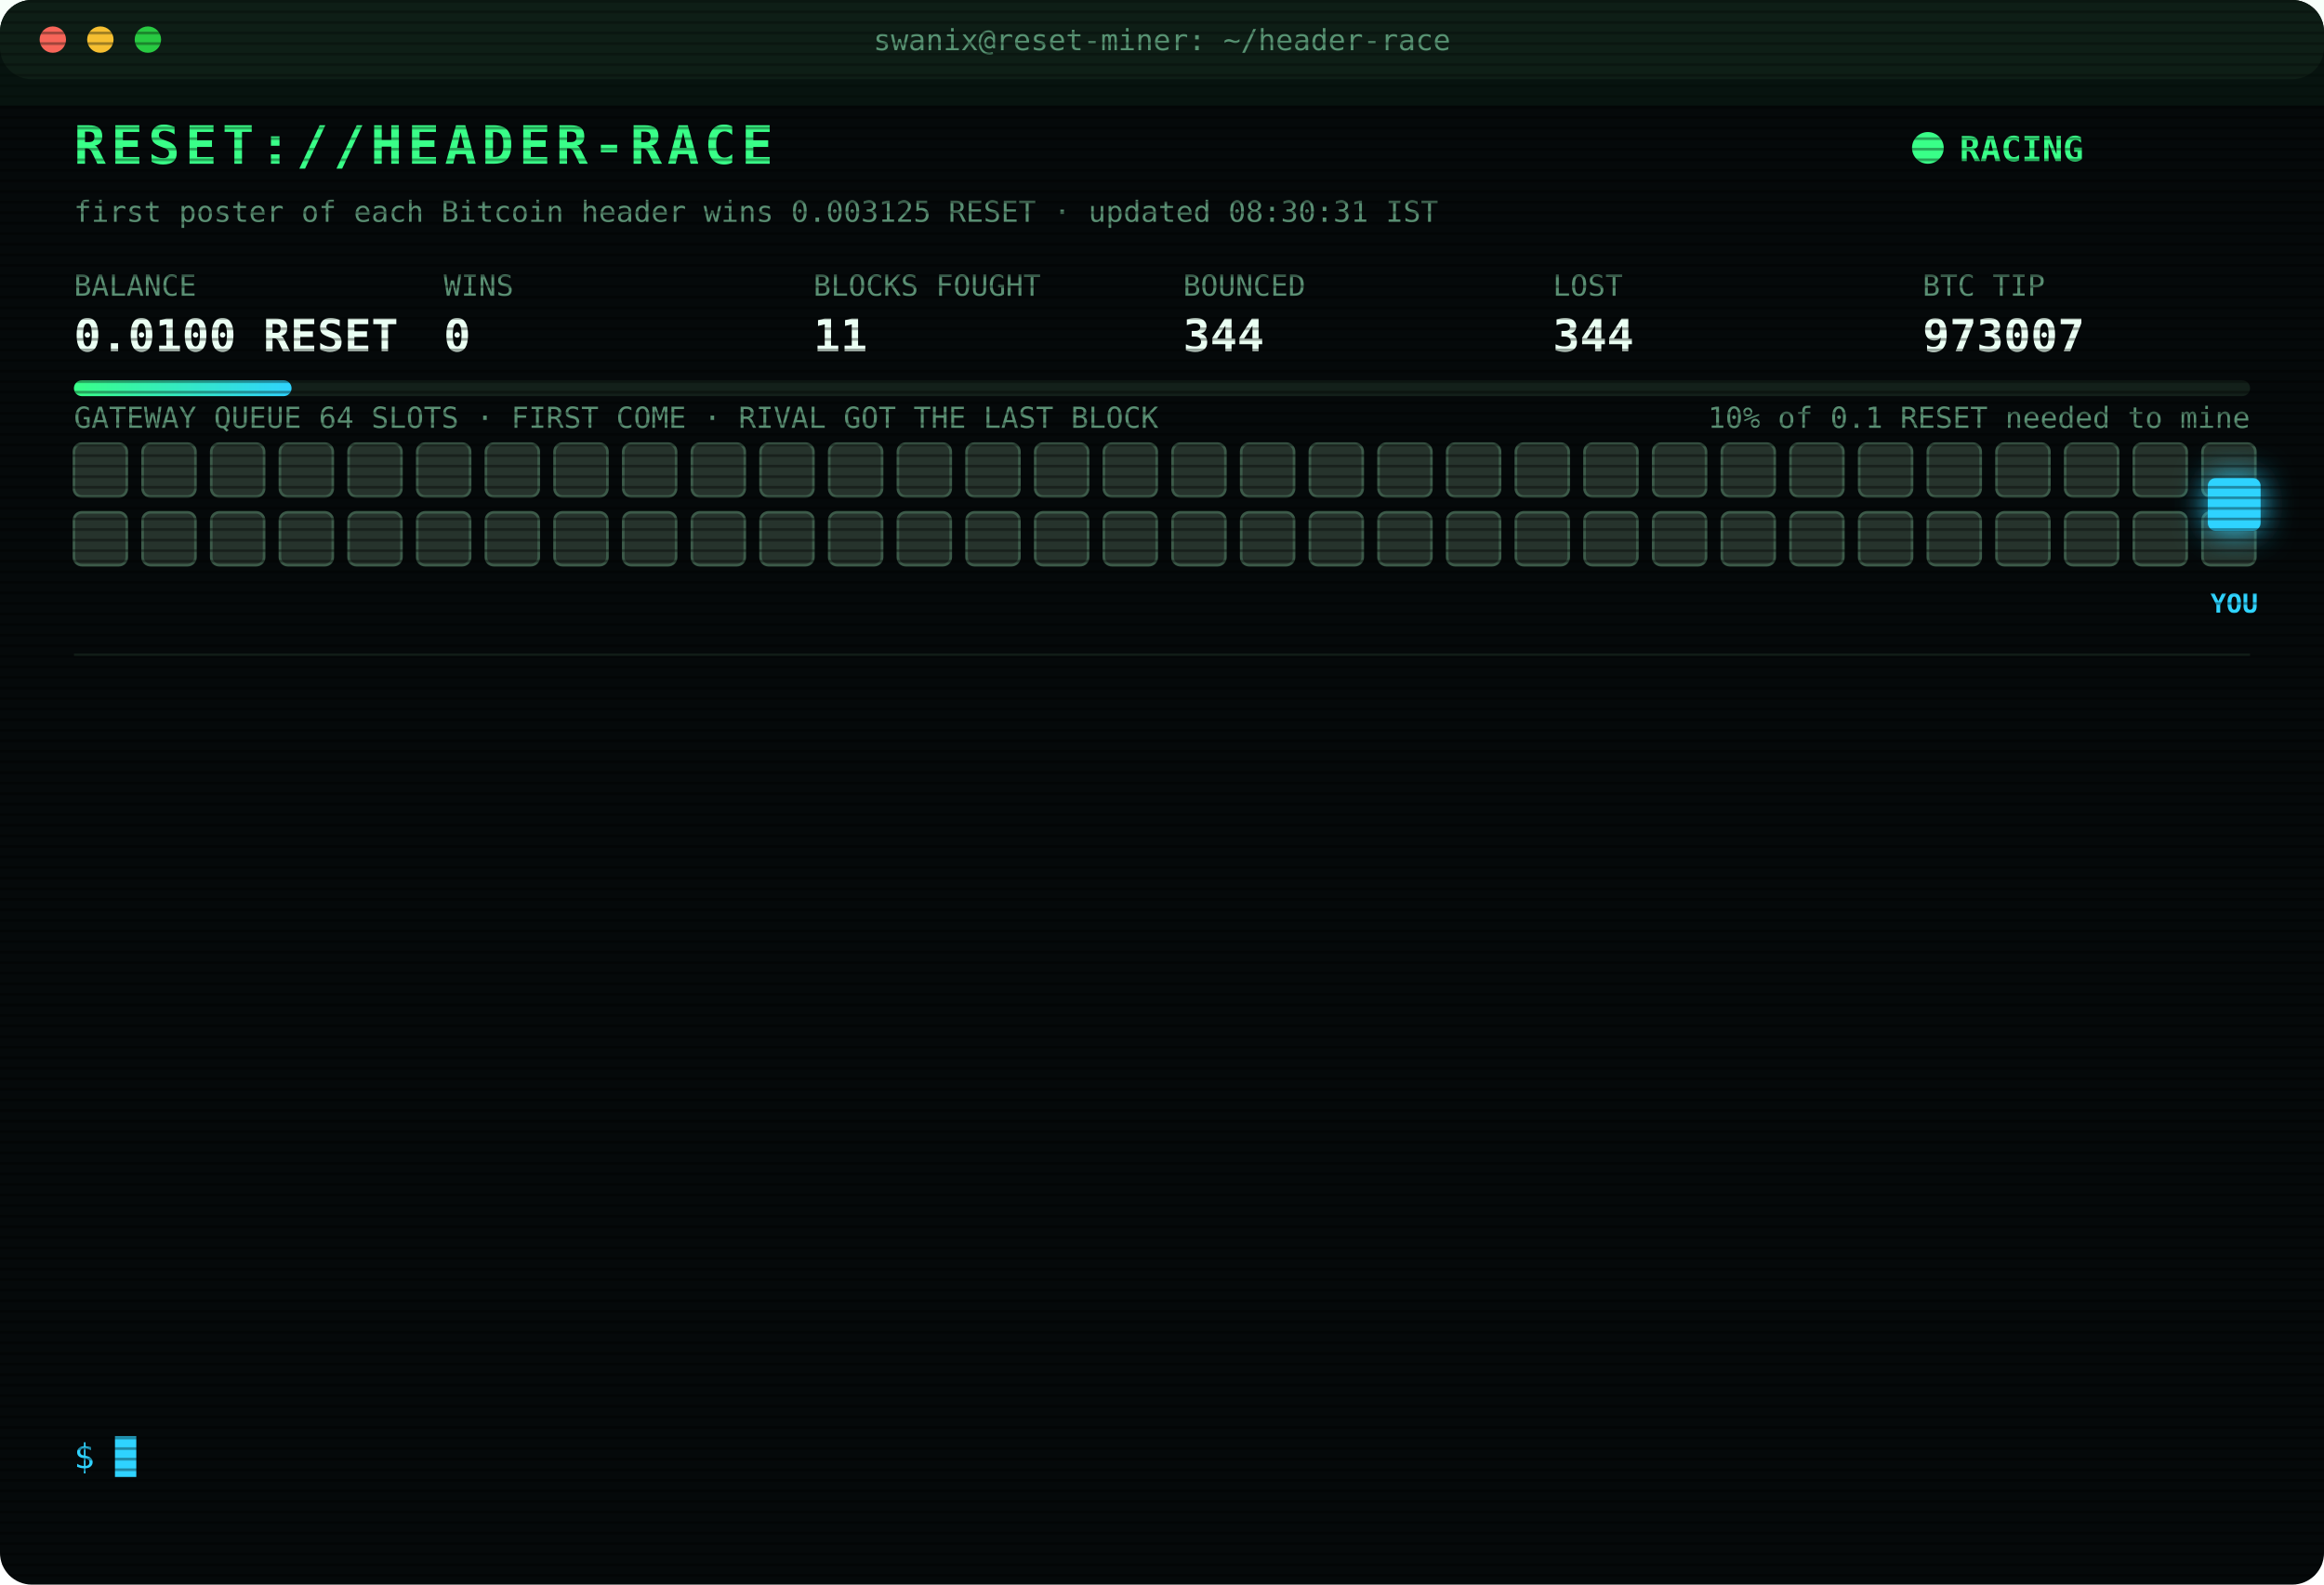
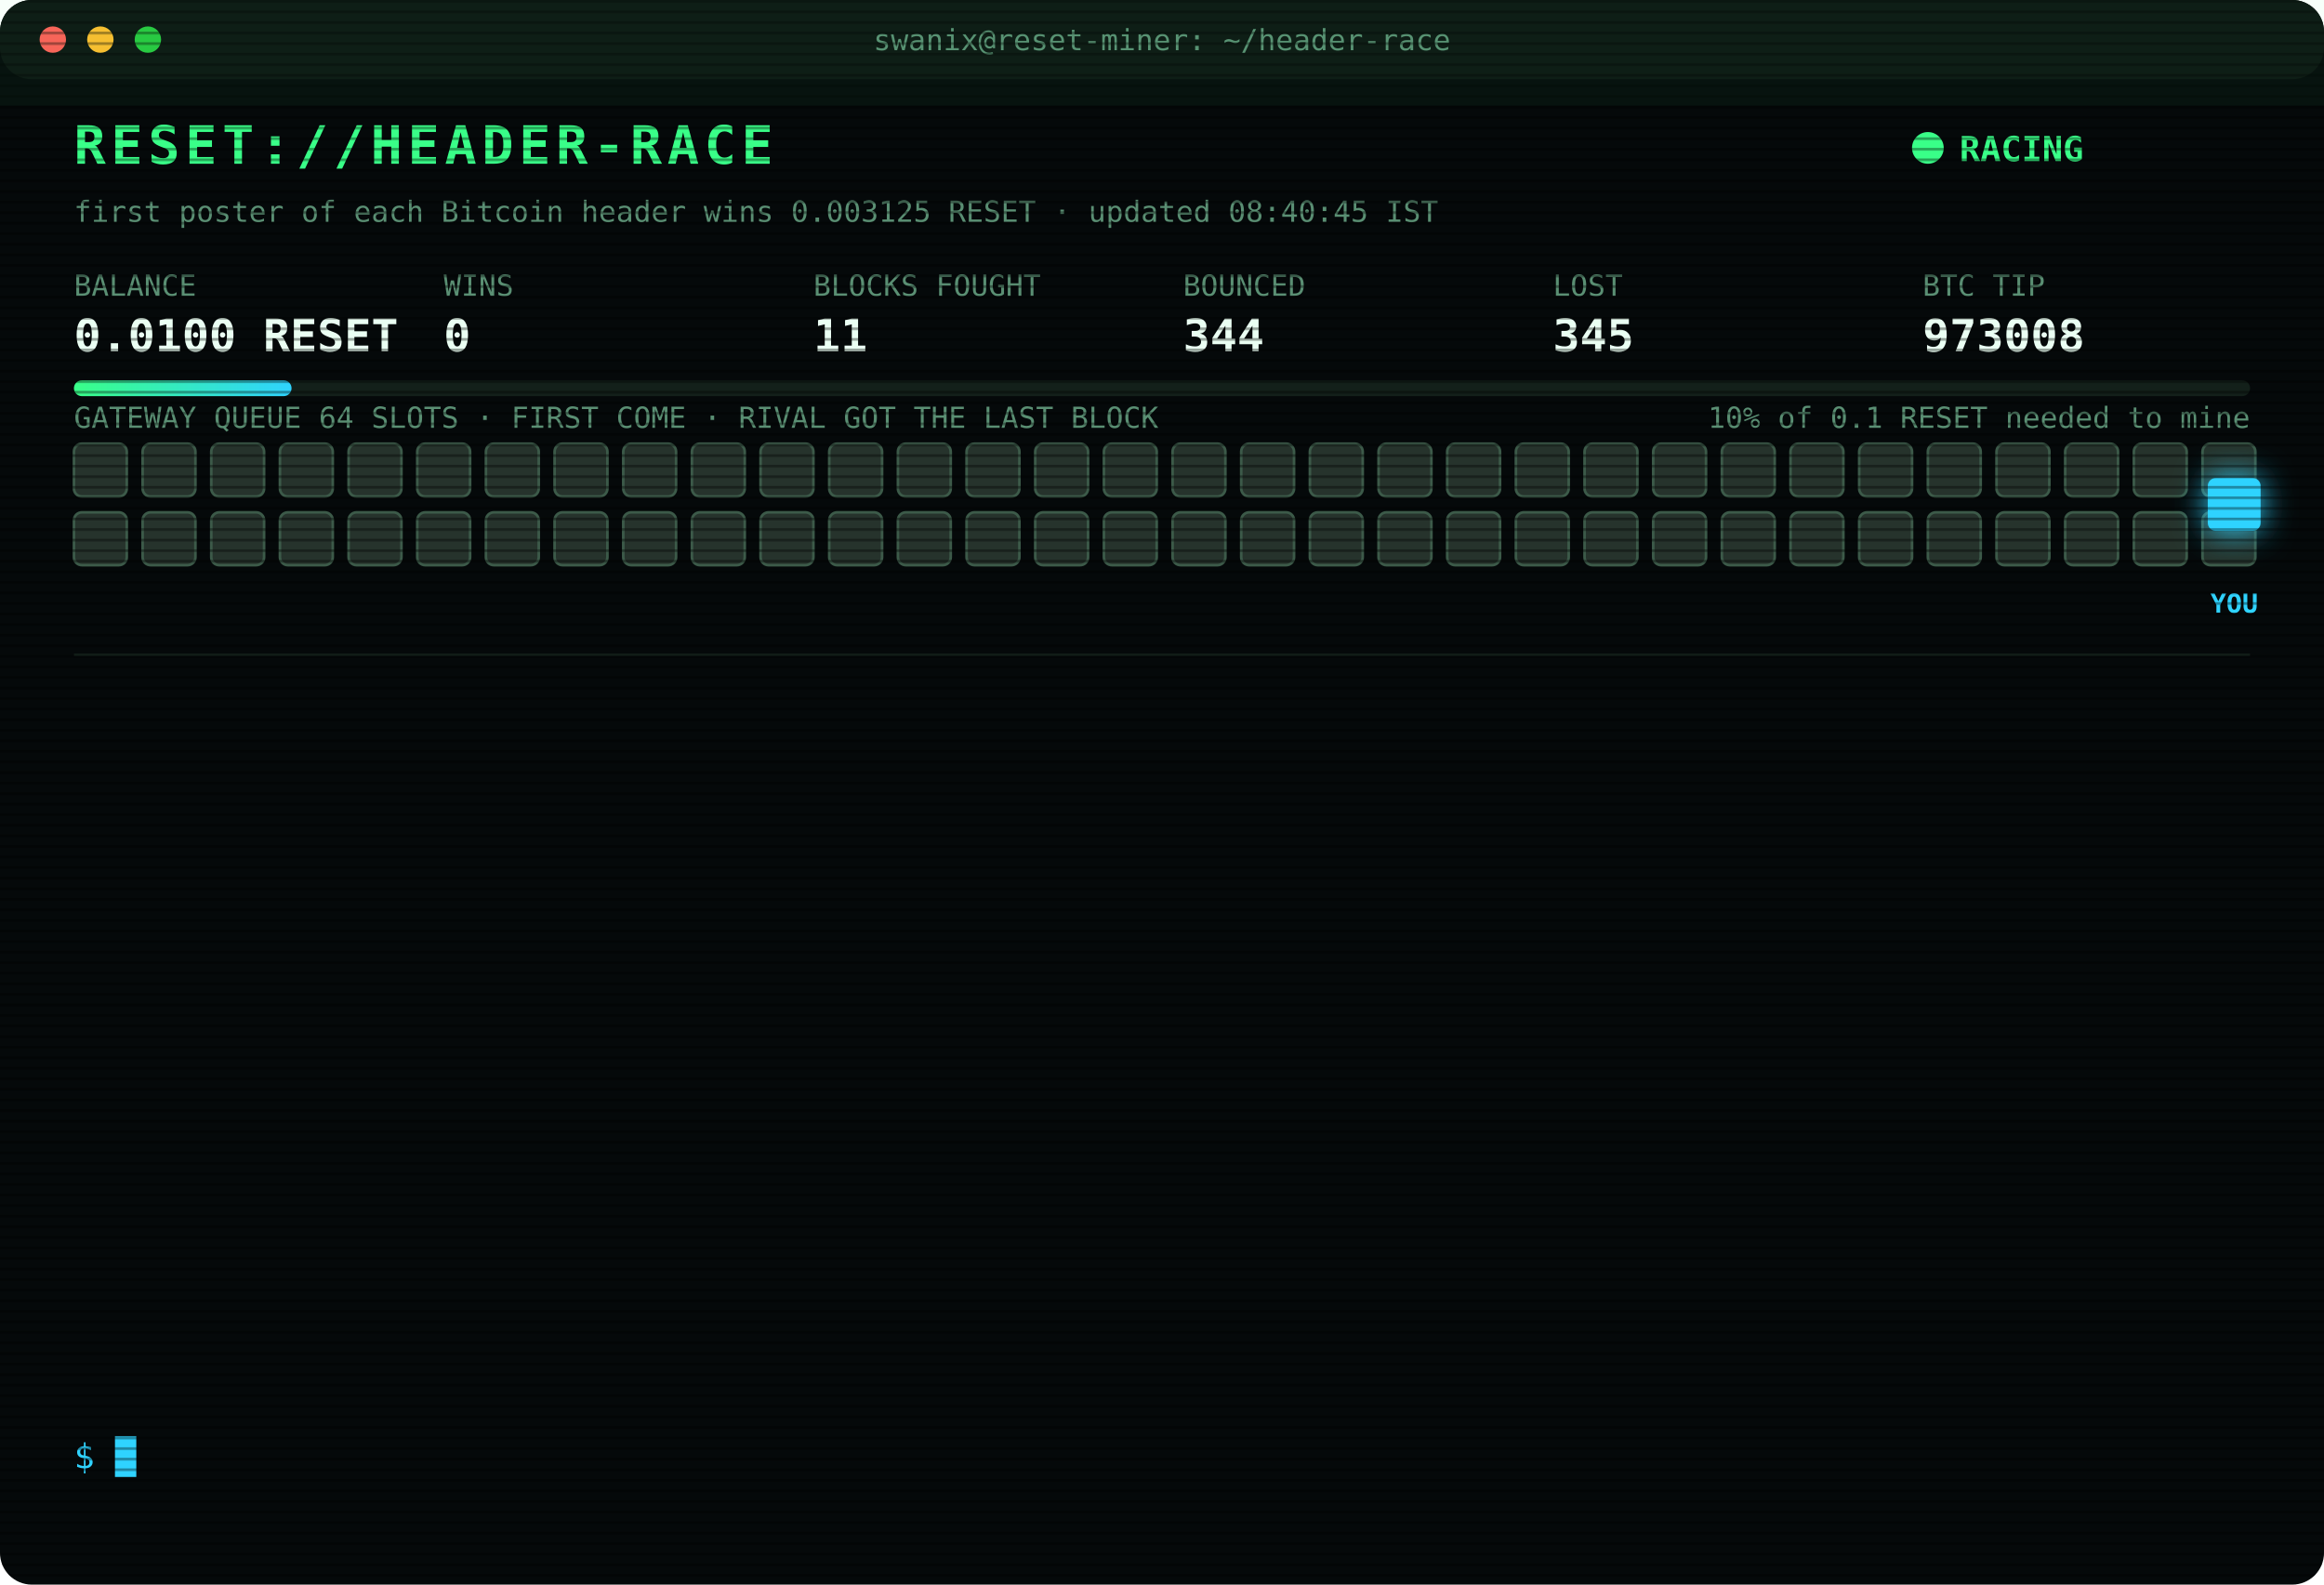
<svg xmlns="http://www.w3.org/2000/svg" width="880" height="600" viewBox="0 0 880 600" font-family="ui-monospace,SFMono-Regular,Menlo,Consolas,monospace">
  <style>
text{font-size:13px;fill:#7CFFB2}
.title{font-size:20px;font-weight:700;fill:#39FF88;letter-spacing:2px;animation:glitch 3s infinite steps(1)}
.sub{fill:#2fd3ff}.k{fill:#5a8f73;font-size:11px}.v{font-size:17px;font-weight:700;fill:#eafff3}
.ts{fill:#3f6b56}.boot{fill:#2fd3ff}.dim{fill:#5a8f73}.bad{fill:#ff4d6d}.warn{fill:#ffd23f}.mag{fill:#ff5cf0}.win{fill:#39FF88;font-weight:700}
.tag{font-size:10px;fill:#2fd3ff;font-weight:700}
.rival{fill:#26332c;stroke:#3c5a49;animation:jam 1.2s infinite alternate}
.idle{fill:#141c18;stroke:#22302a;animation:breathe 4s infinite}
.me{fill:#2fd3ff;filter:drop-shadow(0 0 6px #2fd3ff)}
.hover{animation:nudge 1.1s infinite ease-in-out}.bounce{animation:kick 1.4s infinite}
.ln{opacity:0;animation:in .4s forwards}
.cur{animation:blink 1s infinite steps(1)}
.scan{animation:scan 6s infinite linear}
.led{animation:blink 1.4s infinite}
@keyframes in{from{opacity:0;transform:translateX(-6px)}to{opacity:1;transform:none}}
@keyframes blink{50%{opacity:0}}
@keyframes jam{to{fill:#33463b}}
@keyframes breathe{50%{opacity:.4}}
@keyframes nudge{50%{transform:translateX(-10px)}}
@keyframes kick{0%,100%{transform:none}30%{transform:translateX(-14px)}55%{transform:translateX(10px) translateY(-6px)}}
@keyframes glitch{0%,92%{transform:none}93%{transform:translateX(2px);fill:#ff4d6d}95%{transform:translateX(-2px);fill:#2fd3ff}97%{transform:none}}
@keyframes scan{from{transform:translateY(-40px)}to{transform:translateY(600px)}}
</style>
  <defs>
    <pattern id="sl" width="4" height="4" patternUnits="userSpaceOnUse">
      <rect width="4" height="1" fill="#000" opacity=".35" />
    </pattern>
    <linearGradient id="bar">
      <stop offset="0" stop-color="#39FF88" />
      <stop offset="1" stop-color="#2fd3ff" />
    </linearGradient>
  </defs>
  <rect width="880" height="600" rx="12" fill="#05090a" />
  <rect width="880" height="30" rx="12" fill="#0d1512" />
  <circle cx="20" cy="15" r="5" fill="#ff5f57" />
  <circle cx="38" cy="15" r="5" fill="#febc2e" />
  <circle cx="56" cy="15" r="5" fill="#28c840" />
  <text x="440" y="19" text-anchor="middle" class="k">swanix@reset-miner: ~/header-race</text>
  <text x="28" y="62" class="title">RESET://HEADER-RACE</text>
  <circle class="led" cx="730" cy="56" r="6" fill="#39FF88" />
  <text x="742" y="61" class="win">RACING</text>
-   <text x="28" y="84" class="k">first poster of each Bitcoin header wins 0.003125 RESET · updated 08:30:31 IST</text>
+   <text x="28" y="84" class="k">first poster of each Bitcoin header wins 0.003125 RESET · updated 08:40:45 IST</text>
  <text x="28" y="112" class="k">BALANCE</text>
  <text x="28" y="133" class="v">0.0100 RESET</text>
  <text x="168" y="112" class="k">WINS</text>
  <text x="168" y="133" class="v">0</text>
  <text x="308" y="112" class="k">BLOCKS FOUGHT</text>
  <text x="308" y="133" class="v">11</text>
  <text x="448" y="112" class="k">BOUNCED</text>
  <text x="448" y="133" class="v">344</text>
  <text x="588" y="112" class="k">LOST</text>
-   <text x="588" y="133" class="v">344</text>
+   <text x="588" y="133" class="v">345</text>
  <text x="728" y="112" class="k">BTC TIP</text>
-   <text x="728" y="133" class="v">973007</text>
+   <text x="728" y="133" class="v">973008</text>
  <rect x="28" y="144" width="824" height="6" rx="3" fill="#13201a" />
  <rect x="28" y="144" width="82.4" height="6" rx="3" fill="url(#bar)" />
  <text x="852" y="162" text-anchor="end" class="k">10% of 0.1 RESET needed to mine</text>
  <text x="28" y="162" class="k">GATEWAY QUEUE 64 SLOTS · FIRST COME · RIVAL GOT THE LAST BLOCK</text>
  <rect class="rival" x="28" y="168" width="20" height="20" rx="3" style="animation-delay:0.00s" />
  <rect class="rival" x="54" y="168" width="20" height="20" rx="3" style="animation-delay:0.05s" />
  <rect class="rival" x="80" y="168" width="20" height="20" rx="3" style="animation-delay:0.10s" />
  <rect class="rival" x="106" y="168" width="20" height="20" rx="3" style="animation-delay:0.15s" />
  <rect class="rival" x="132" y="168" width="20" height="20" rx="3" style="animation-delay:0.20s" />
  <rect class="rival" x="158" y="168" width="20" height="20" rx="3" style="animation-delay:0.25s" />
  <rect class="rival" x="184" y="168" width="20" height="20" rx="3" style="animation-delay:0.30s" />
  <rect class="rival" x="210" y="168" width="20" height="20" rx="3" style="animation-delay:0.35s" />
  <rect class="rival" x="236" y="168" width="20" height="20" rx="3" style="animation-delay:0.40s" />
  <rect class="rival" x="262" y="168" width="20" height="20" rx="3" style="animation-delay:0.45s" />
  <rect class="rival" x="288" y="168" width="20" height="20" rx="3" style="animation-delay:0.50s" />
  <rect class="rival" x="314" y="168" width="20" height="20" rx="3" style="animation-delay:0.55s" />
  <rect class="rival" x="340" y="168" width="20" height="20" rx="3" style="animation-delay:0.60s" />
  <rect class="rival" x="366" y="168" width="20" height="20" rx="3" style="animation-delay:0.65s" />
  <rect class="rival" x="392" y="168" width="20" height="20" rx="3" style="animation-delay:0.70s" />
  <rect class="rival" x="418" y="168" width="20" height="20" rx="3" style="animation-delay:0.75s" />
  <rect class="rival" x="444" y="168" width="20" height="20" rx="3" style="animation-delay:0.80s" />
  <rect class="rival" x="470" y="168" width="20" height="20" rx="3" style="animation-delay:0.85s" />
  <rect class="rival" x="496" y="168" width="20" height="20" rx="3" style="animation-delay:0.90s" />
  <rect class="rival" x="522" y="168" width="20" height="20" rx="3" style="animation-delay:0.95s" />
  <rect class="rival" x="548" y="168" width="20" height="20" rx="3" style="animation-delay:1.00s" />
  <rect class="rival" x="574" y="168" width="20" height="20" rx="3" style="animation-delay:1.05s" />
  <rect class="rival" x="600" y="168" width="20" height="20" rx="3" style="animation-delay:1.10s" />
  <rect class="rival" x="626" y="168" width="20" height="20" rx="3" style="animation-delay:1.15s" />
  <rect class="rival" x="652" y="168" width="20" height="20" rx="3" style="animation-delay:1.20s" />
  <rect class="rival" x="678" y="168" width="20" height="20" rx="3" style="animation-delay:1.25s" />
  <rect class="rival" x="704" y="168" width="20" height="20" rx="3" style="animation-delay:1.30s" />
  <rect class="rival" x="730" y="168" width="20" height="20" rx="3" style="animation-delay:1.35s" />
  <rect class="rival" x="756" y="168" width="20" height="20" rx="3" style="animation-delay:1.40s" />
  <rect class="rival" x="782" y="168" width="20" height="20" rx="3" style="animation-delay:1.45s" />
  <rect class="rival" x="808" y="168" width="20" height="20" rx="3" style="animation-delay:1.50s" />
  <rect class="rival" x="834" y="168" width="20" height="20" rx="3" style="animation-delay:1.55s" />
  <rect class="rival" x="28" y="194" width="20" height="20" rx="3" style="animation-delay:1.60s" />
  <rect class="rival" x="54" y="194" width="20" height="20" rx="3" style="animation-delay:1.65s" />
  <rect class="rival" x="80" y="194" width="20" height="20" rx="3" style="animation-delay:1.70s" />
  <rect class="rival" x="106" y="194" width="20" height="20" rx="3" style="animation-delay:1.75s" />
  <rect class="rival" x="132" y="194" width="20" height="20" rx="3" style="animation-delay:1.80s" />
  <rect class="rival" x="158" y="194" width="20" height="20" rx="3" style="animation-delay:1.85s" />
  <rect class="rival" x="184" y="194" width="20" height="20" rx="3" style="animation-delay:1.90s" />
  <rect class="rival" x="210" y="194" width="20" height="20" rx="3" style="animation-delay:1.95s" />
  <rect class="rival" x="236" y="194" width="20" height="20" rx="3" style="animation-delay:2.00s" />
  <rect class="rival" x="262" y="194" width="20" height="20" rx="3" style="animation-delay:2.05s" />
  <rect class="rival" x="288" y="194" width="20" height="20" rx="3" style="animation-delay:2.10s" />
  <rect class="rival" x="314" y="194" width="20" height="20" rx="3" style="animation-delay:2.15s" />
  <rect class="rival" x="340" y="194" width="20" height="20" rx="3" style="animation-delay:2.20s" />
  <rect class="rival" x="366" y="194" width="20" height="20" rx="3" style="animation-delay:2.25s" />
  <rect class="rival" x="392" y="194" width="20" height="20" rx="3" style="animation-delay:2.30s" />
  <rect class="rival" x="418" y="194" width="20" height="20" rx="3" style="animation-delay:2.35s" />
  <rect class="rival" x="444" y="194" width="20" height="20" rx="3" style="animation-delay:2.40s" />
  <rect class="rival" x="470" y="194" width="20" height="20" rx="3" style="animation-delay:2.45s" />
  <rect class="rival" x="496" y="194" width="20" height="20" rx="3" style="animation-delay:2.50s" />
  <rect class="rival" x="522" y="194" width="20" height="20" rx="3" style="animation-delay:2.55s" />
  <rect class="rival" x="548" y="194" width="20" height="20" rx="3" style="animation-delay:2.60s" />
  <rect class="rival" x="574" y="194" width="20" height="20" rx="3" style="animation-delay:2.65s" />
  <rect class="rival" x="600" y="194" width="20" height="20" rx="3" style="animation-delay:2.70s" />
  <rect class="rival" x="626" y="194" width="20" height="20" rx="3" style="animation-delay:2.75s" />
  <rect class="rival" x="652" y="194" width="20" height="20" rx="3" style="animation-delay:2.80s" />
  <rect class="rival" x="678" y="194" width="20" height="20" rx="3" style="animation-delay:2.85s" />
  <rect class="rival" x="704" y="194" width="20" height="20" rx="3" style="animation-delay:2.90s" />
  <rect class="rival" x="730" y="194" width="20" height="20" rx="3" style="animation-delay:2.95s" />
  <rect class="rival" x="756" y="194" width="20" height="20" rx="3" style="animation-delay:3.00s" />
  <rect class="rival" x="782" y="194" width="20" height="20" rx="3" style="animation-delay:3.05s" />
  <rect class="rival" x="808" y="194" width="20" height="20" rx="3" style="animation-delay:3.10s" />
  <rect class="rival" x="834" y="194" width="20" height="20" rx="3" style="animation-delay:3.15s" />
  <g class="hover">
    <rect class="me" x="836" y="181" width="20" height="20" rx="3" />
    <text class="tag" x="846" y="232" text-anchor="middle">YOU</text>
  </g>
  <line x1="28" x2="852" y1="248" y2="248" stroke="#13201a" />
  <g class="ln" style="animation-delay:0.40s">
-     <text x="28" y="270" class="ts">06:45:26</text>
-     <text x="104" y="270" class="boot">[BOOT] racer v3 online · 3 feeds · stint 340m</text>
+     <text x="28" y="270" class="ts">06:51:08</text>
+     <text x="104" y="270" class="bad">[GATEWAY DOWN] no response · 440ms</text>
  </g>
  <g class="ln" style="animation-delay:0.65s">
-     <text x="28" y="292" class="ts">06:51:08</text>
-     <text x="104" y="292" class="bad">[GATEWAY DOWN] no response · 440ms</text>
+     <text x="28" y="292" class="ts">06:51:38</text>
+     <text x="104" y="292" class="bad">[GATEWAY DOWN] no response · 426ms</text>
  </g>
  <g class="ln" style="animation-delay:0.90s">
-     <text x="28" y="314" class="ts">06:51:38</text>
-     <text x="104" y="314" class="bad">[GATEWAY DOWN] no response · 426ms</text>
+     <text x="28" y="314" class="ts">06:52:09</text>
+     <text x="104" y="314" class="bad">[GATEWAY DOWN] no response · 589ms</text>
  </g>
  <g class="ln" style="animation-delay:1.15s">
-     <text x="28" y="336" class="ts">06:52:09</text>
-     <text x="104" y="336" class="bad">[GATEWAY DOWN] no response · 589ms</text>
+     <text x="28" y="336" class="ts">07:22:44</text>
+     <text x="104" y="336" class="bad">[LOST] #973000 taken by a rival miner</text>
  </g>
  <g class="ln" style="animation-delay:1.40s">
-     <text x="28" y="358" class="ts">07:22:44</text>
-     <text x="104" y="358" class="bad">[LOST] #973000 taken by a rival miner</text>
+     <text x="28" y="358" class="ts">07:24:47</text>
+     <text x="104" y="358" class="bad">[LOST] #973001 taken by a rival miner</text>
  </g>
  <g class="ln" style="animation-delay:1.65s">
-     <text x="28" y="380" class="ts">07:24:47</text>
-     <text x="104" y="380" class="bad">[LOST] #973001 taken by a rival miner</text>
+     <text x="28" y="380" class="ts">07:25:35</text>
+     <text x="104" y="380" class="bad">[LOST] #973002 taken by a rival miner</text>
  </g>
  <g class="ln" style="animation-delay:1.90s">
-     <text x="28" y="402" class="ts">07:25:35</text>
-     <text x="104" y="402" class="bad">[LOST] #973002 taken by a rival miner</text>
+     <text x="28" y="402" class="ts">07:42:07</text>
+     <text x="104" y="402" class="bad">[LOST] #973003 taken by a rival miner</text>
  </g>
  <g class="ln" style="animation-delay:2.15s">
-     <text x="28" y="424" class="ts">07:42:07</text>
-     <text x="104" y="424" class="bad">[LOST] #973003 taken by a rival miner</text>
+     <text x="28" y="424" class="ts">08:02:13</text>
+     <text x="104" y="424" class="bad">[LOST] #973004 taken by a rival miner</text>
  </g>
  <g class="ln" style="animation-delay:2.40s">
-     <text x="28" y="446" class="ts">08:02:13</text>
-     <text x="104" y="446" class="bad">[LOST] #973004 taken by a rival miner</text>
+     <text x="28" y="446" class="ts">08:07:16</text>
+     <text x="104" y="446" class="bad">[LOST] #973005 taken by a rival miner</text>
  </g>
  <g class="ln" style="animation-delay:2.65s">
-     <text x="28" y="468" class="ts">08:07:16</text>
-     <text x="104" y="468" class="bad">[LOST] #973005 taken by a rival miner</text>
+     <text x="28" y="468" class="ts">08:22:22</text>
+     <text x="104" y="468" class="bad">[LOST] #973006 taken by a rival miner</text>
  </g>
  <g class="ln" style="animation-delay:2.90s">
-     <text x="28" y="490" class="ts">08:22:22</text>
-     <text x="104" y="490" class="bad">[LOST] #973006 taken by a rival miner</text>
+     <text x="28" y="490" class="ts">08:22:25</text>
+     <text x="104" y="490" class="warn">[QUEUE FULL] #973007 bounced 64/64 · retry 1.7s · 882ms</text>
  </g>
  <g class="ln" style="animation-delay:3.15s">
-     <text x="28" y="512" class="ts">08:22:25</text>
-     <text x="104" y="512" class="warn">[QUEUE FULL] #973007 bounced 64/64 · retry 1.7s · 882ms</text>
+     <text x="28" y="512" class="ts">08:22:29</text>
+     <text x="104" y="512" class="bad">[LOST] #973007 taken by a rival miner</text>
  </g>
  <g class="ln" style="animation-delay:3.40s">
-     <text x="28" y="534" class="ts">08:22:29</text>
-     <text x="104" y="534" class="bad">[LOST] #973007 taken by a rival miner</text>
+     <text x="28" y="534" class="ts">08:40:45</text>
+     <text x="104" y="534" class="bad">[LOST] #973008 taken by a rival miner</text>
  </g>
  <text x="28" y="556" class="sub">$ <tspan class="cur">█</tspan>
  </text>
  <rect width="880" height="600" rx="12" fill="url(#sl)" pointer-events="none" />
  <rect class="scan" width="880" height="40" fill="#39FF88" opacity=".04" />
</svg>
